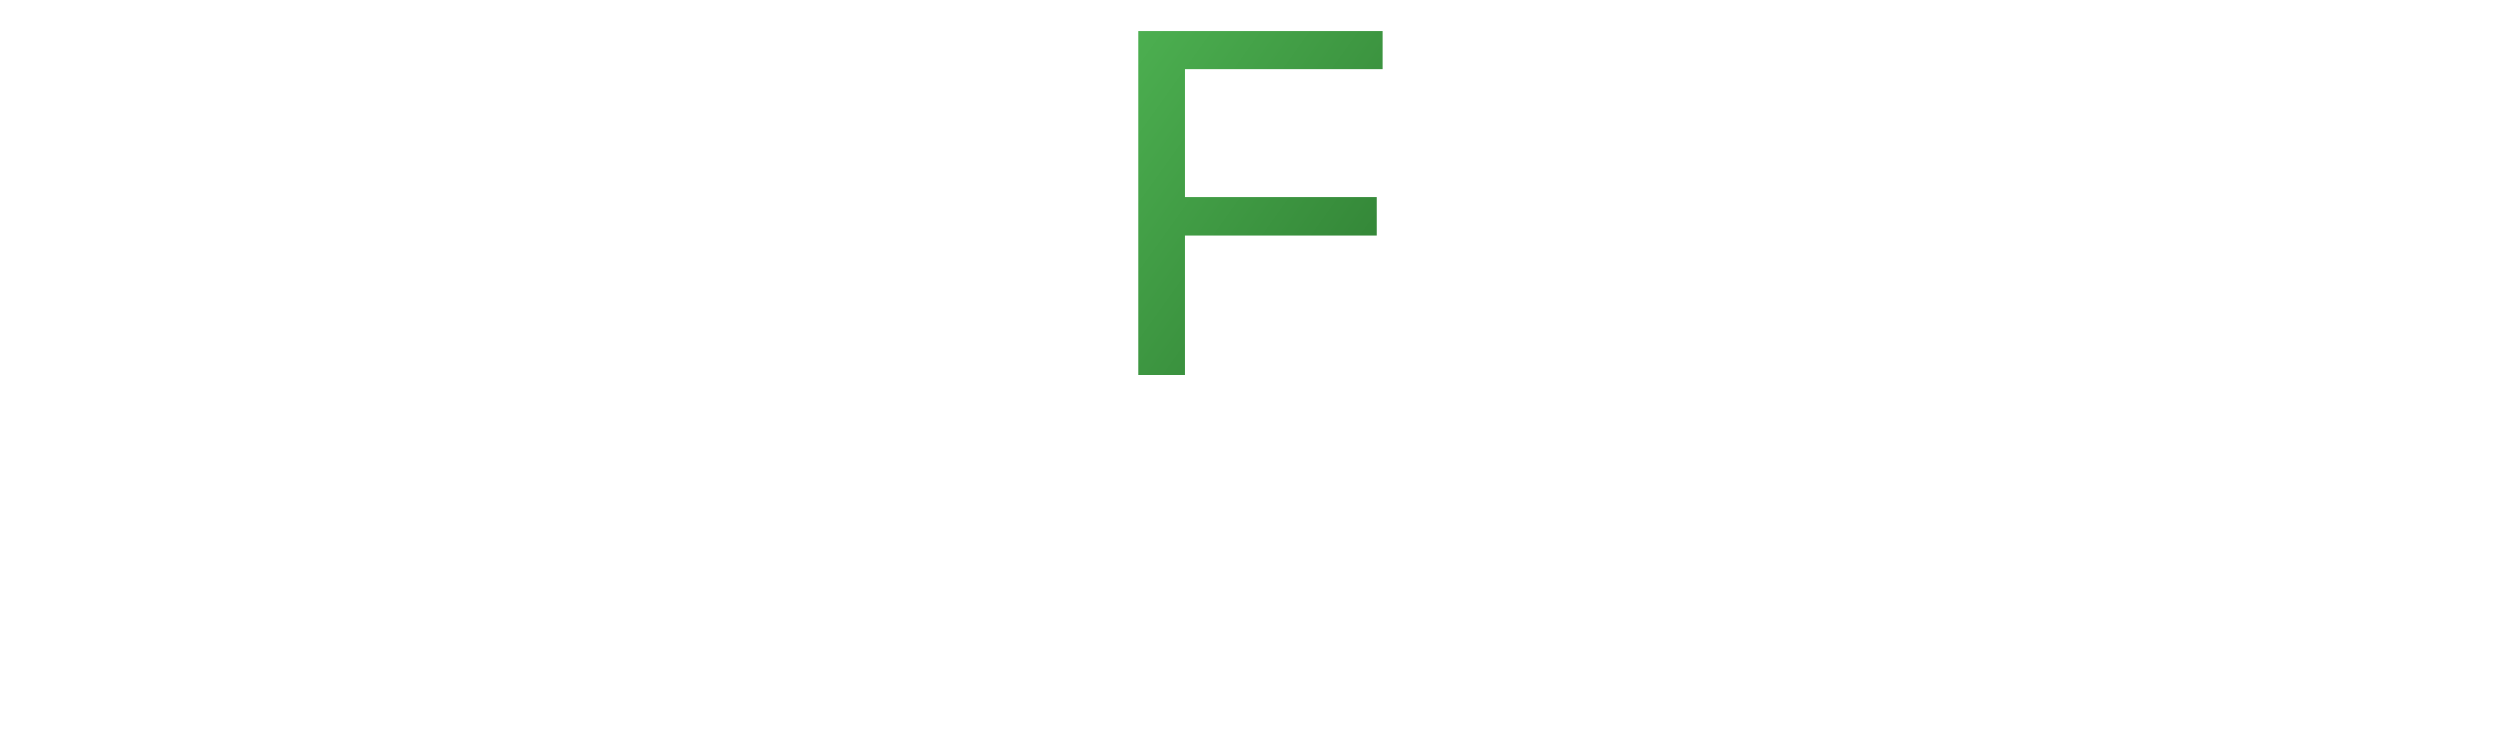
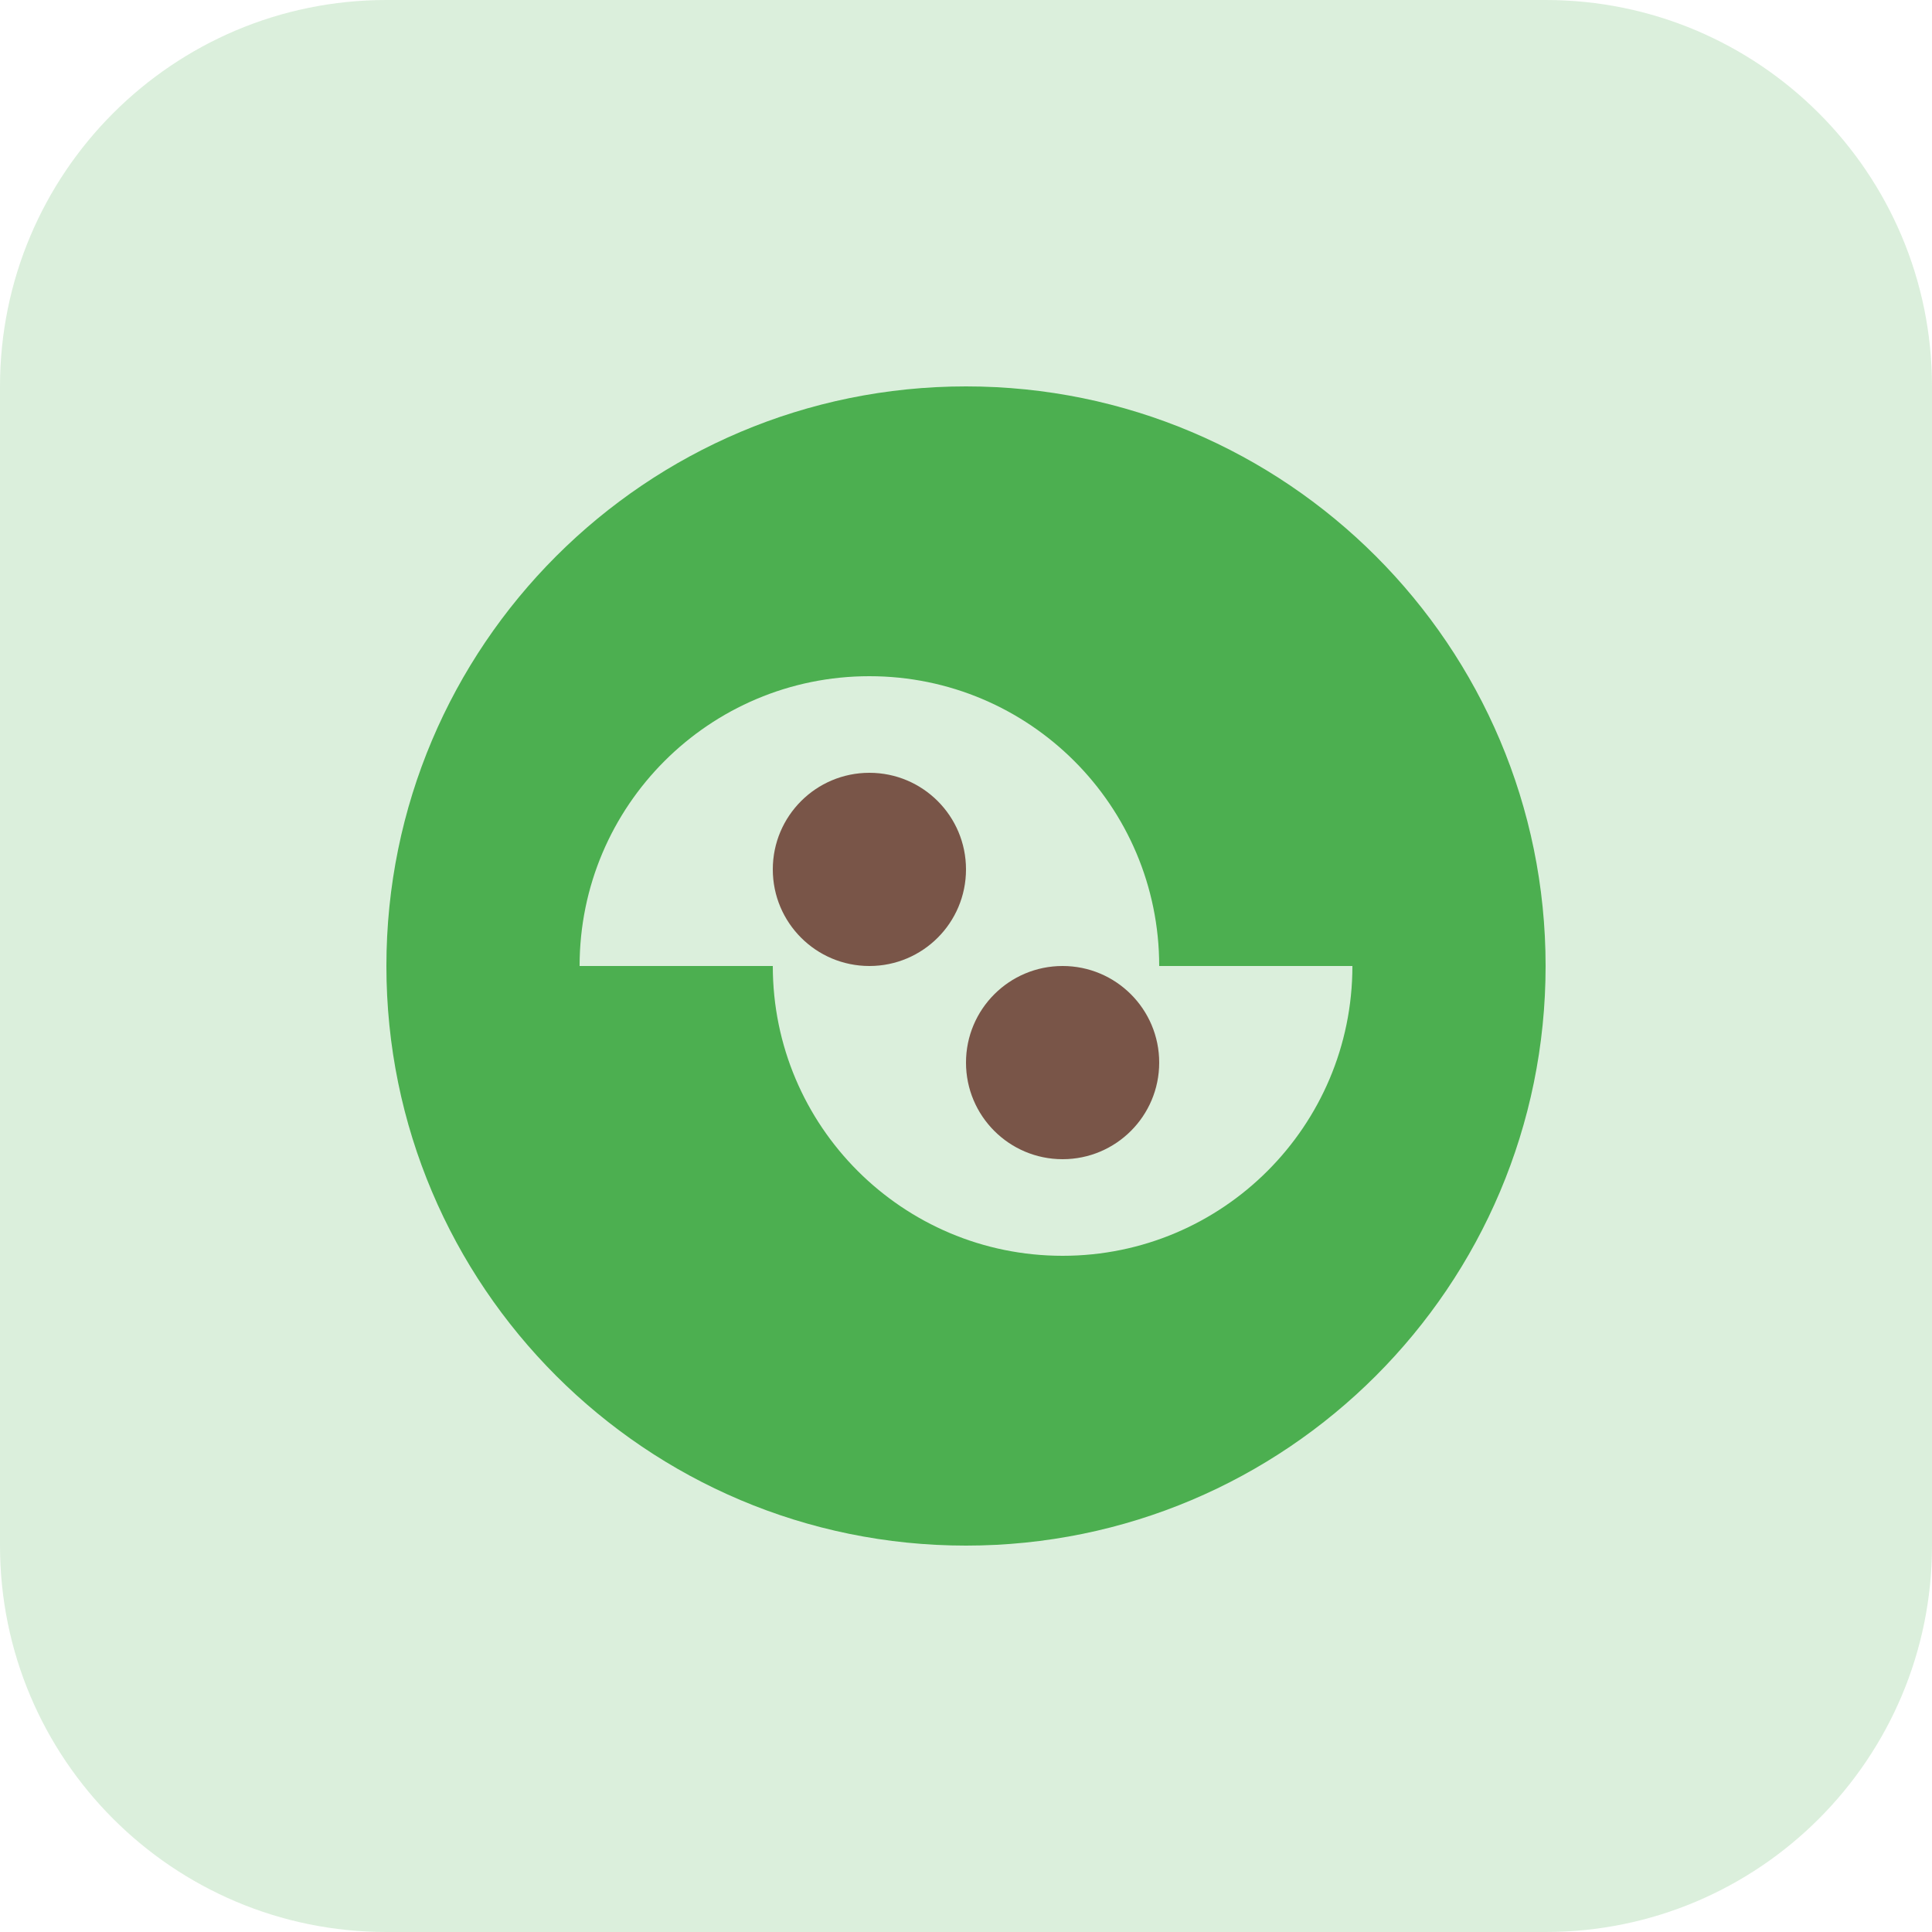
- <svg xmlns="http://www.w3.org/2000/svg" width="100%" height="100%" viewBox="0 0 200 60">
-   <defs>
-     <linearGradient id="logoGradient" x1="0%" y1="0%" x2="100%" y2="100%">
-       <stop offset="0%" style="stop-color:#4CAF50;stop-opacity:1" />
-       <stop offset="100%" style="stop-color:#2E7D32;stop-opacity:1" />
-     </linearGradient>
-   </defs>
-   <text x="50%" y="50%" text-anchor="middle" font-family="Arial, sans-serif" font-size="40" fill="url(#logoGradient)">
-     F
-   </text>
+ <svg xmlns="http://www.w3.org/2000/svg" width="40" height="40" viewBox="0 0 40 40" fill="none">
+   <rect width="40" height="40" rx="8" fill="#4CAF50" fill-opacity="0.2" />
+   <path d="M20 8C13.373 8 8 13.373 8 20C8 26.627 13.373 32 20 32C26.627 32 32 26.627 32 20C32 13.373 26.627 8 20 8ZM12 20C12 16.686 14.686 14 18 14C21.314 14 24 16.686 24 20H12ZM28 20C28 23.314 25.314 26 22 26C18.686 26 16 23.314 16 20H28Z" fill="#4CAF50" />
+   <path d="M18 16C16.895 16 16 16.895 16 18C16 19.105 16.895 20 18 20C19.105 20 20 19.105 20 18C20 16.895 19.105 16 18 16Z" fill="#795548" />
+   <path d="M22 20C20.895 20 20 20.895 20 22C20 23.105 20.895 24 22 24C23.105 24 24 23.105 24 22C24 20.895 23.105 20 22 20Z" fill="#795548" />
</svg>
